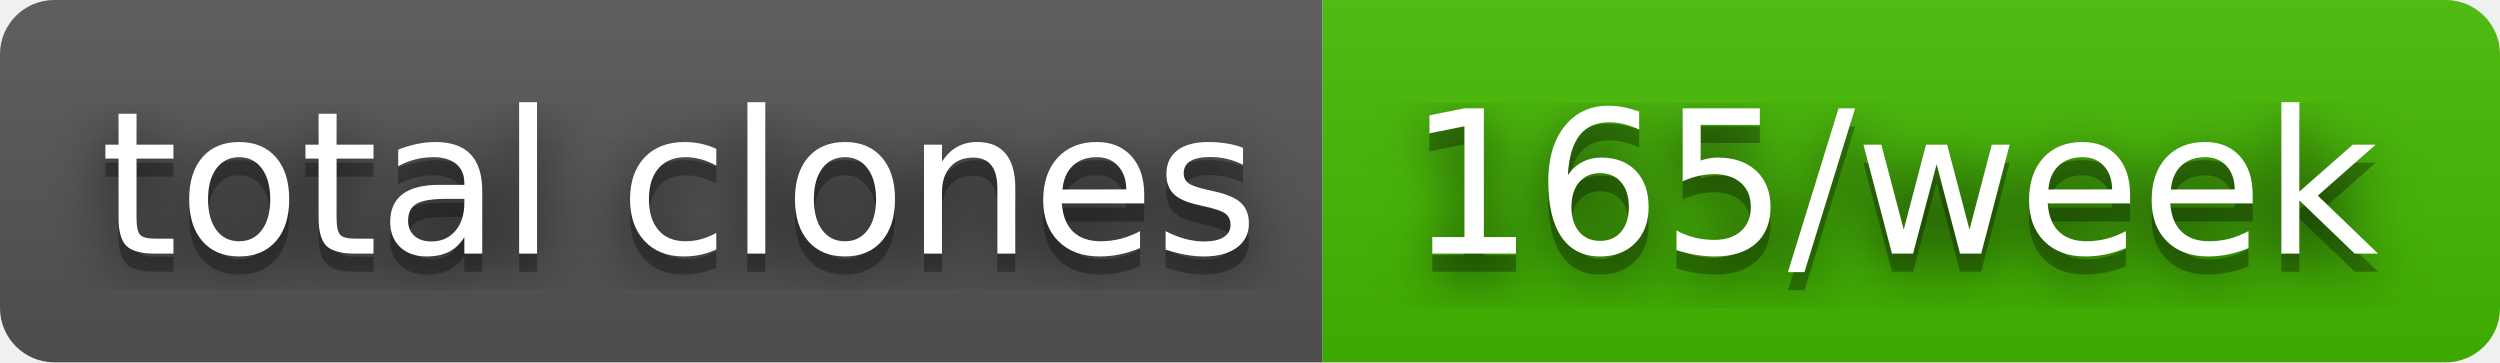
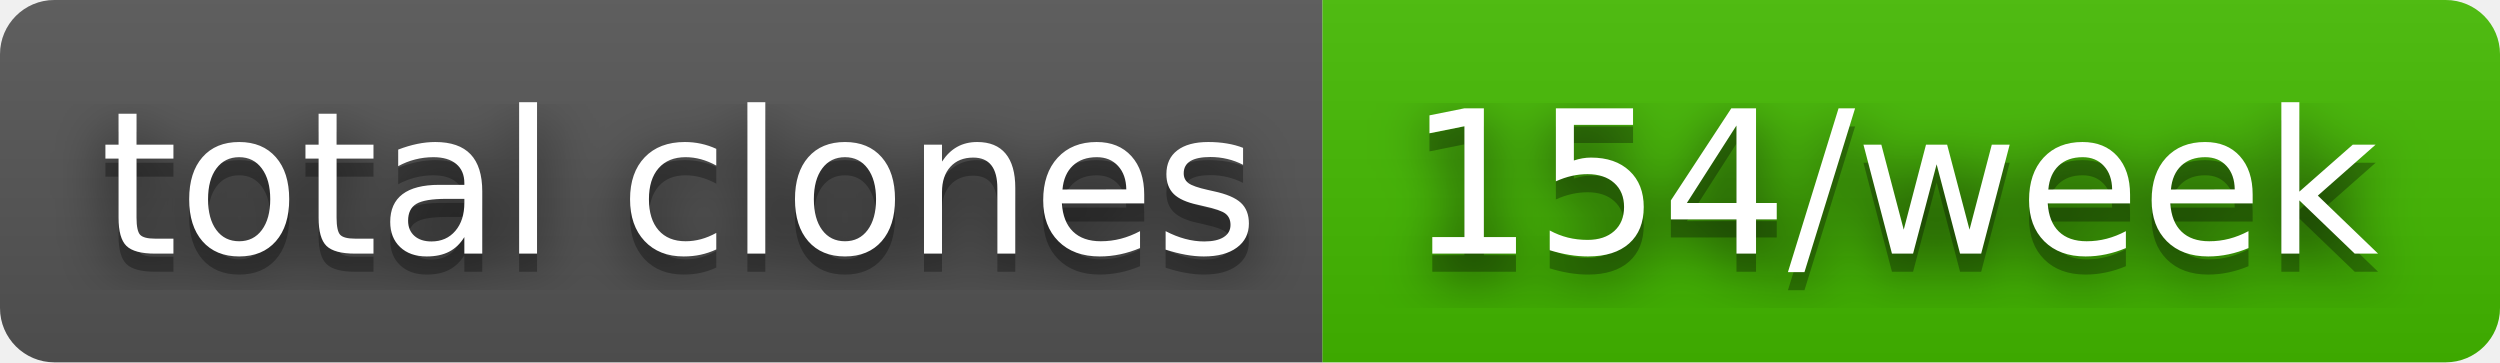
- <svg xmlns="http://www.w3.org/2000/svg" width="138" height="20" role="img" aria-label="total clones: 165/week">
+ <svg xmlns="http://www.w3.org/2000/svg" width="138" height="20" role="img" aria-label="total clones: 154/week">
  <filter id="blur">
    <feGaussianBlur stdDeviation="16" />
  </filter>
  <linearGradient id="s" x2="0" y2="100%">
    <stop offset="0" stop-color="#bbb" stop-opacity=".1" />
    <stop offset="1" stop-opacity=".1" />
  </linearGradient>
  <clipPath id="r">
    <rect width="138" height="20" rx="3" />
  </clipPath>
  <g clip-path="url(#r)">
    <rect width="73" height="20" fill="#555" />
    <rect x="73" width="65" height="20" fill="#4b0" />
    <rect width="138" height="20" fill="url(#s)" />
  </g>
  <g fill="#fff" text-anchor="middle" font-family="Verdana,Geneva,DejaVu Sans,sans-serif" text-rendering="geometricPrecision" font-size="110">
    <g transform="scale(.1)">
      <g aria-hidden="true" fill="#010101">
        <text x="375" y="150" fill-opacity=".8" filter="url(#blur)" textLength="630">total clones</text>
        <text x="375" y="150" fill-opacity=".3" textLength="630">total clones</text>
      </g>
      <text x="375" y="140" textLength="630">total clones</text>
    </g>
    <g transform="scale(.1)">
      <g aria-hidden="true" fill="#010101">
-         <text x="1045" y="150" fill-opacity=".8" filter="url(#blur)" textLength="550">165/week</text>
-         <text x="1045" y="150" fill-opacity=".3" textLength="550">165/week</text>
+         <text x="1045" y="150" fill-opacity=".8" filter="url(#blur)" textLength="550">154/week</text>
+         <text x="1045" y="150" fill-opacity=".3" textLength="550">154/week</text>
      </g>
-       <text x="1045" y="140" textLength="550">165/week</text>
+       <text x="1045" y="140" textLength="550">154/week</text>
    </g>
  </g>
</svg>
